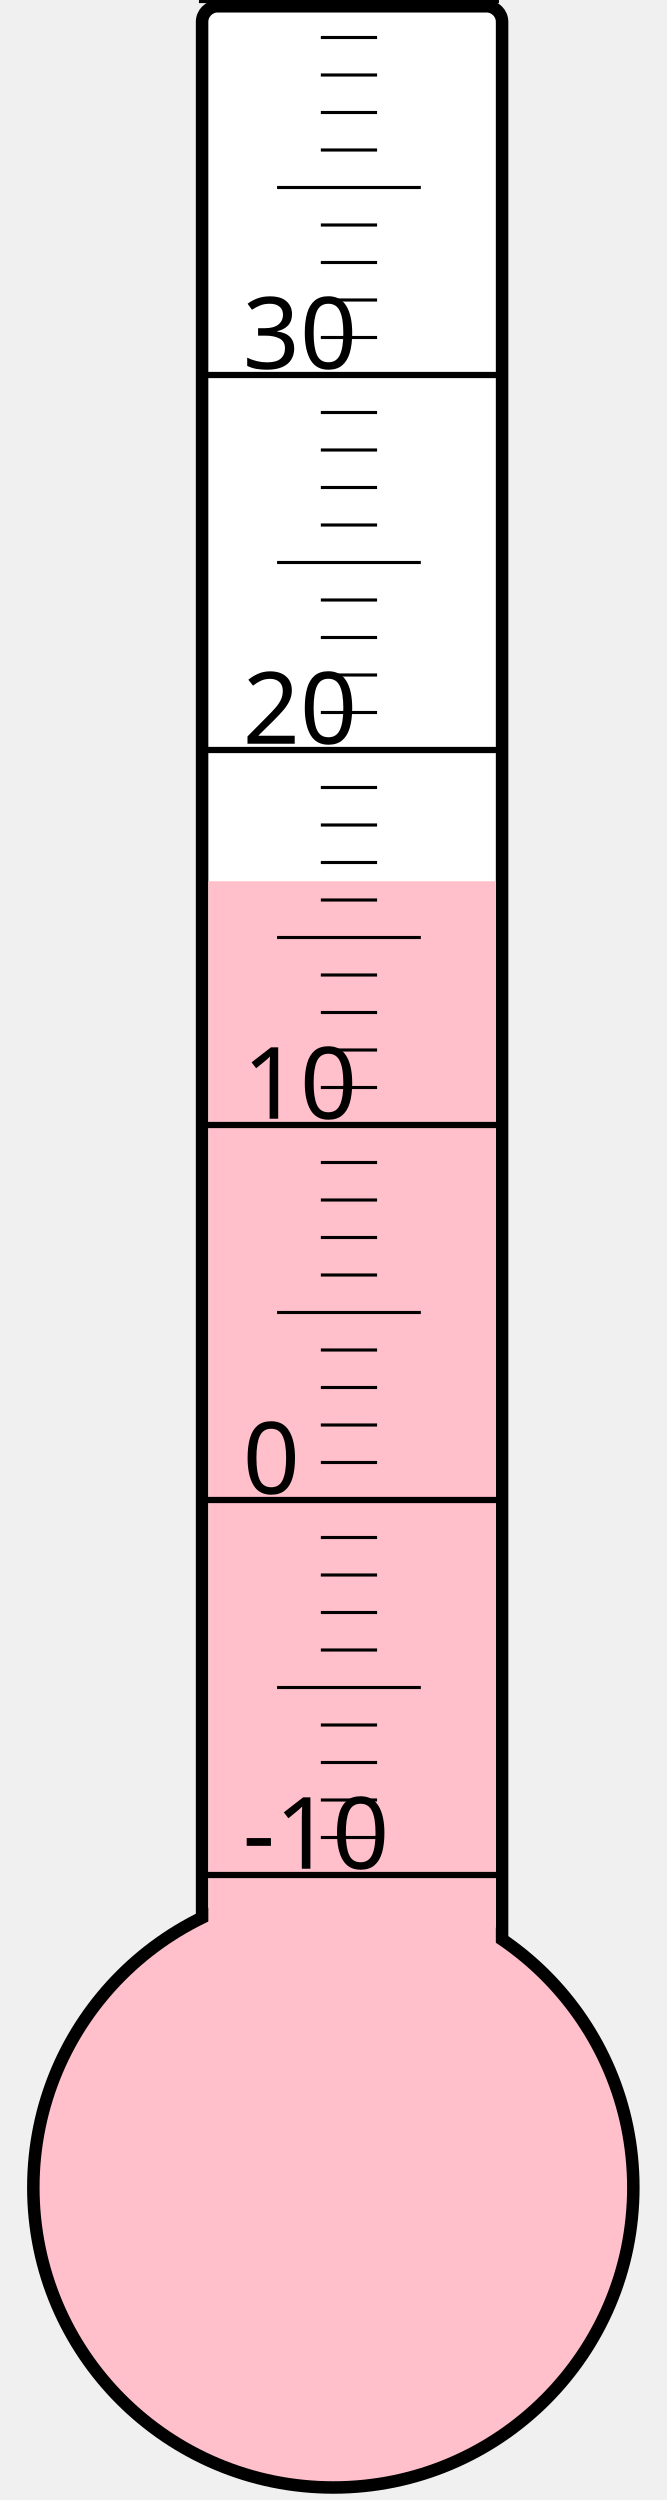
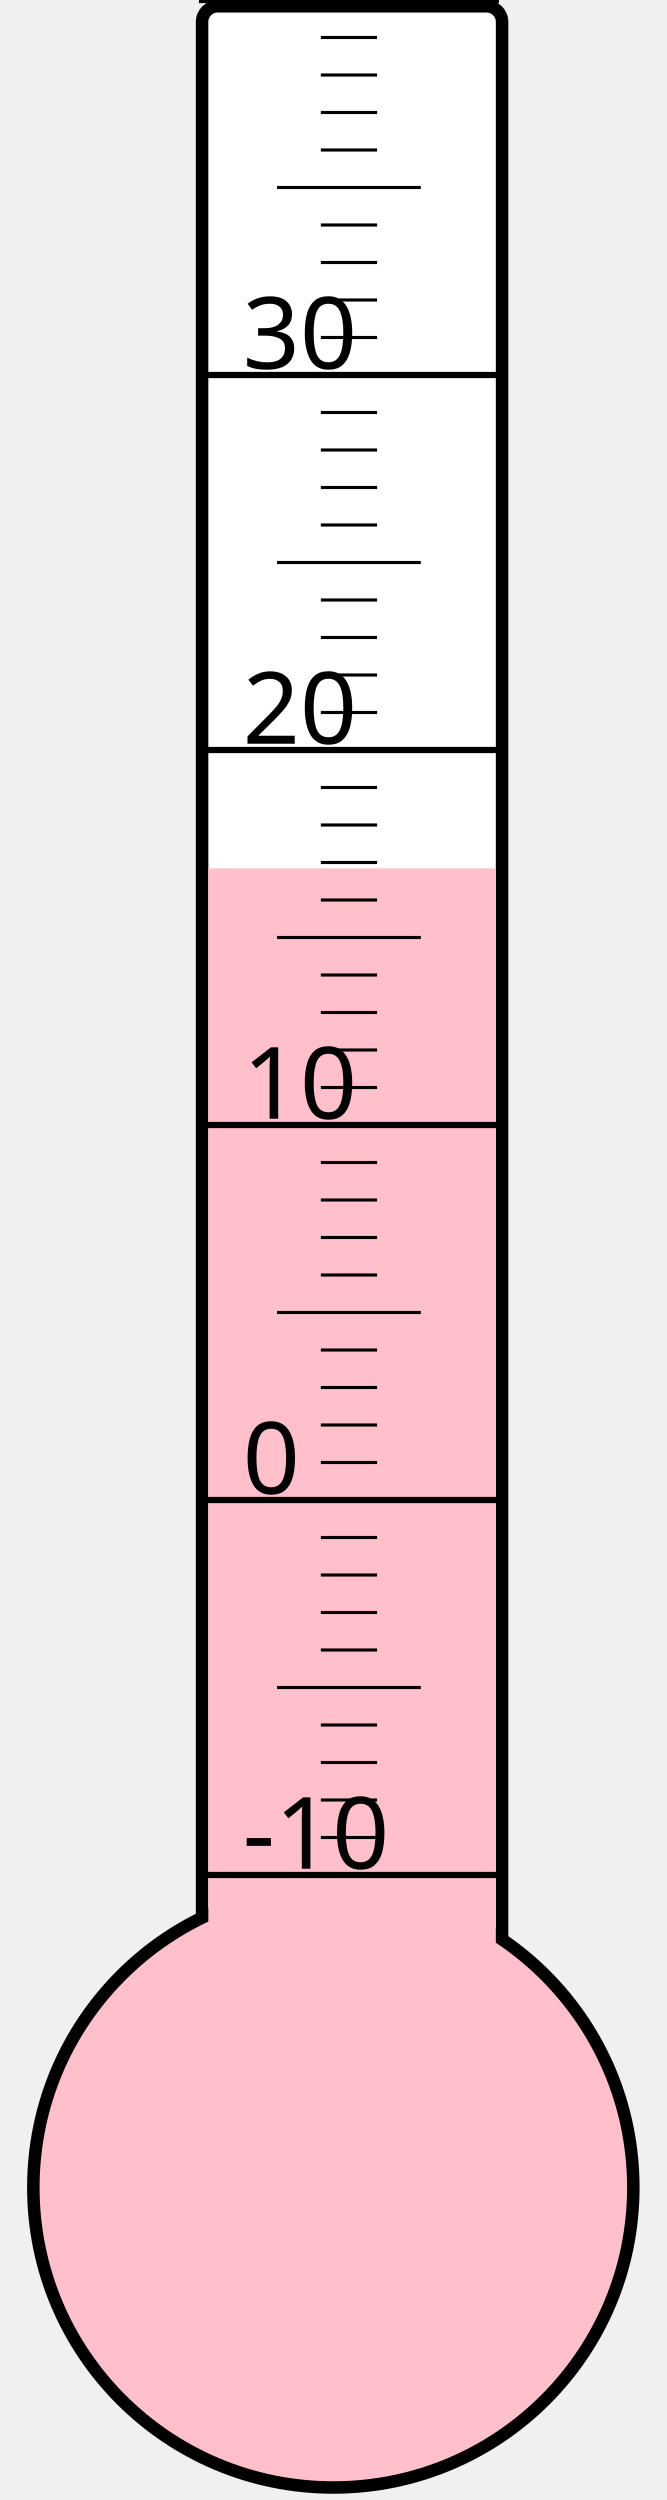
<svg xmlns="http://www.w3.org/2000/svg" width="40px" height="150px" viewBox="0 0 200 800">
  <rect width="200" height="800" x="0" y="0" style="fill: #ffffeb; fill-opacity: 0;" />
  <rect width="96" height="680" x="58" y="2" rx="5" ry="5" style="fill: white; fill-opacity: 1; stroke: black; stroke-width: 4;" />
  <circle cx="100" cy="700" r="96" style="fill: pink; stroke: black; stroke-width: 4;" />
-   <rect width="92" height="418.0" x="60" y="282.0" style="fill: pink; fill-opacity: 1; stroke-width: 0;" />
+   <rect width="92" height="422.125" x="60" y="277.875" style="fill: pink; fill-opacity: 1; stroke-width: 0;" />
  <text x="71" y="598" style="font-family: sans-serif; font-size: 24pt;">-10</text>
  <text x="71" y="478" style="font-family: sans-serif; font-size: 24pt;">0</text>
  <text x="71" y="358" style="font-family: sans-serif; font-size: 24pt;">10</text>
  <text x="71" y="238" style="font-family: sans-serif; font-size: 24pt;">20</text>
  <text x="71" y="118" style="font-family: sans-serif; font-size: 24pt;">30</text>
  <g style="stroke: black;">
    <line x1="57" y1="600" x2="153" y2="600" style="stroke-width: 2;" />
    <line x1="96" y1="588" x2="114" y2="588" style="stroke-width: 1;" />
    <line x1="96" y1="576" x2="114" y2="576" style="stroke-width: 1;" />
    <line x1="96" y1="564" x2="114" y2="564" style="stroke-width: 1;" />
    <line x1="96" y1="552" x2="114" y2="552" style="stroke-width: 1;" />
    <line x1="82" y1="540" x2="128" y2="540" style="stroke-width: 1;" />
    <line x1="96" y1="528" x2="114" y2="528" style="stroke-width: 1;" />
    <line x1="96" y1="516" x2="114" y2="516" style="stroke-width: 1;" />
    <line x1="96" y1="504" x2="114" y2="504" style="stroke-width: 1;" />
    <line x1="96" y1="492" x2="114" y2="492" style="stroke-width: 1;" />
    <line x1="57" y1="480" x2="153" y2="480" style="stroke-width: 2;" />
    <line x1="96" y1="468" x2="114" y2="468" style="stroke-width: 1;" />
    <line x1="96" y1="456" x2="114" y2="456" style="stroke-width: 1;" />
    <line x1="96" y1="444" x2="114" y2="444" style="stroke-width: 1;" />
    <line x1="96" y1="432" x2="114" y2="432" style="stroke-width: 1;" />
    <line x1="82" y1="420" x2="128" y2="420" style="stroke-width: 1;" />
    <line x1="96" y1="408" x2="114" y2="408" style="stroke-width: 1;" />
    <line x1="96" y1="396" x2="114" y2="396" style="stroke-width: 1;" />
    <line x1="96" y1="384" x2="114" y2="384" style="stroke-width: 1;" />
    <line x1="96" y1="372" x2="114" y2="372" style="stroke-width: 1;" />
    <line x1="57" y1="360" x2="153" y2="360" style="stroke-width: 2;" />
    <line x1="96" y1="348" x2="114" y2="348" style="stroke-width: 1;" />
    <line x1="96" y1="336" x2="114" y2="336" style="stroke-width: 1;" />
    <line x1="96" y1="324" x2="114" y2="324" style="stroke-width: 1;" />
    <line x1="96" y1="312" x2="114" y2="312" style="stroke-width: 1;" />
    <line x1="82" y1="300" x2="128" y2="300" style="stroke-width: 1;" />
    <line x1="96" y1="288" x2="114" y2="288" style="stroke-width: 1;" />
    <line x1="96" y1="276" x2="114" y2="276" style="stroke-width: 1;" />
    <line x1="96" y1="264" x2="114" y2="264" style="stroke-width: 1;" />
    <line x1="96" y1="252" x2="114" y2="252" style="stroke-width: 1;" />
    <line x1="57" y1="240" x2="153" y2="240" style="stroke-width: 2;" />
    <line x1="96" y1="228" x2="114" y2="228" style="stroke-width: 1;" />
    <line x1="96" y1="216" x2="114" y2="216" style="stroke-width: 1;" />
    <line x1="96" y1="204" x2="114" y2="204" style="stroke-width: 1;" />
    <line x1="96" y1="192" x2="114" y2="192" style="stroke-width: 1;" />
    <line x1="82" y1="180" x2="128" y2="180" style="stroke-width: 1;" />
    <line x1="96" y1="168" x2="114" y2="168" style="stroke-width: 1;" />
    <line x1="96" y1="156" x2="114" y2="156" style="stroke-width: 1;" />
    <line x1="96" y1="144" x2="114" y2="144" style="stroke-width: 1;" />
    <line x1="96" y1="132" x2="114" y2="132" style="stroke-width: 1;" />
    <line x1="57" y1="120" x2="153" y2="120" style="stroke-width: 2;" />
    <line x1="96" y1="108" x2="114" y2="108" style="stroke-width: 1;" />
    <line x1="96" y1="96" x2="114" y2="96" style="stroke-width: 1;" />
    <line x1="96" y1="84" x2="114" y2="84" style="stroke-width: 1;" />
    <line x1="96" y1="72" x2="114" y2="72" style="stroke-width: 1;" />
    <line x1="82" y1="60" x2="128" y2="60" style="stroke-width: 1;" />
    <line x1="96" y1="48" x2="114" y2="48" style="stroke-width: 1;" />
    <line x1="96" y1="36" x2="114" y2="36" style="stroke-width: 1;" />
    <line x1="96" y1="24" x2="114" y2="24" style="stroke-width: 1;" />
    <line x1="96" y1="12" x2="114" y2="12" style="stroke-width: 1;" />
    <line x1="57" y1="0" x2="153" y2="0" style="stroke-width: 2;" />
  </g>
</svg>
